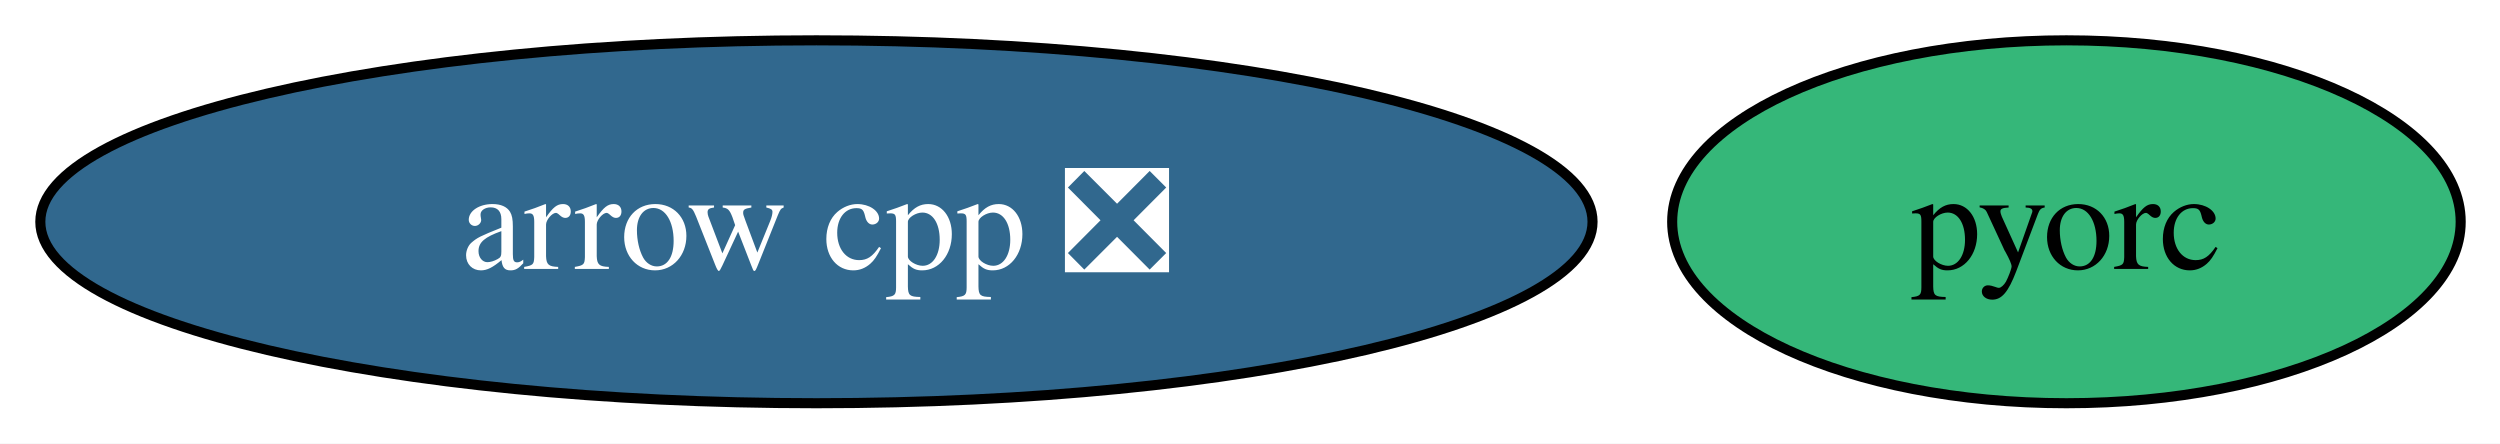
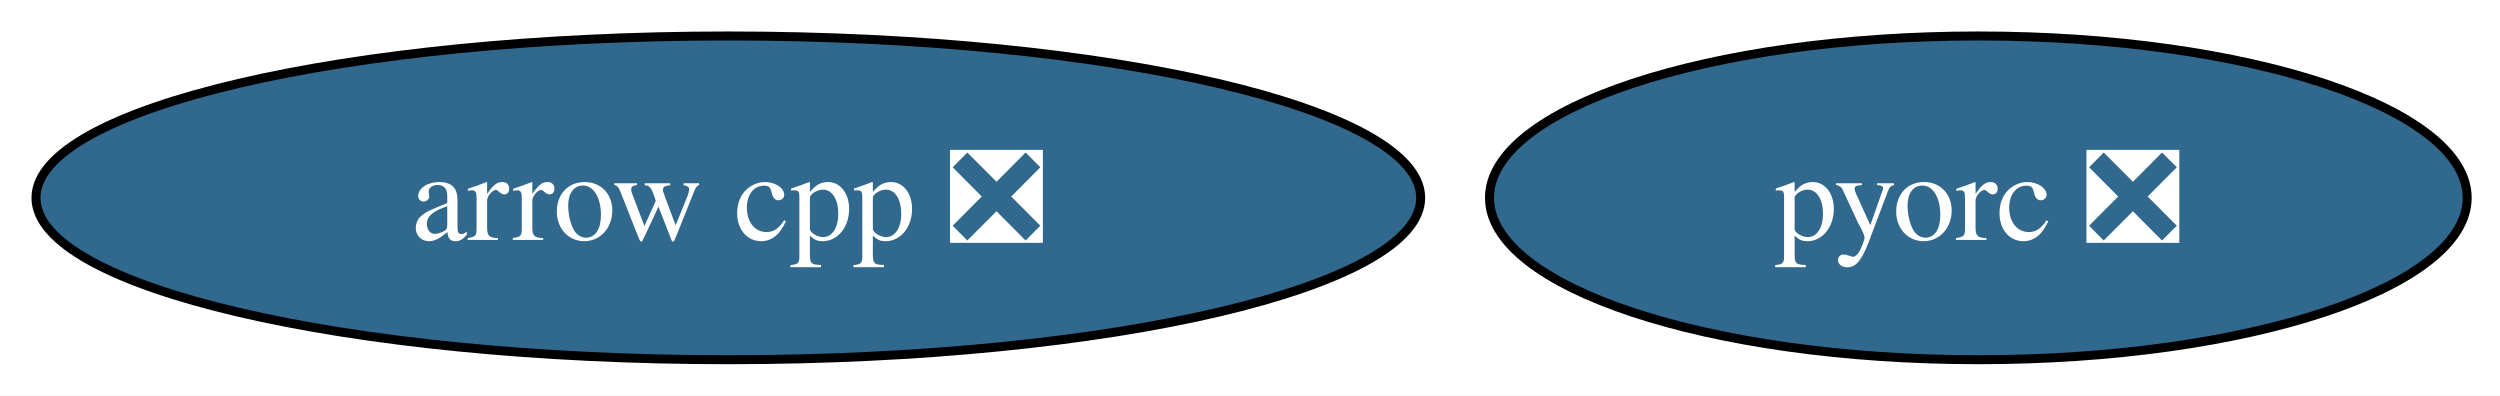
- <svg xmlns="http://www.w3.org/2000/svg" xmlns:xlink="http://www.w3.org/1999/xlink" width="248pt" height="44pt" viewBox="0.00 0.00 248.00 44.00">
+ <svg xmlns="http://www.w3.org/2000/svg" xmlns:xlink="http://www.w3.org/1999/xlink" width="278pt" height="44pt" viewBox="0.00 0.00 278.00 44.00">
  <g id="graph0" class="graph" transform="scale(1 1) rotate(0) translate(4 40)">
-     <polygon fill="white" stroke="none" points="-4,4 -4,-40 244.09,-40 244.09,4 -4,4" />
+     <polygon fill="white" stroke="none" points="-4,4 -4,-40 274.35,-40 274.35,4 -4,4" />
    <g id="node1" class="node">
      <g id="a_node1">
        <a xlink:href="https://github.com/conda-forge/arrow-cpp-feedstock/pull/2039" xlink:title="arrow cpp ❎">
          <ellipse fill="#31688e" stroke="black" cx="76.99" cy="-18" rx="76.99" ry="18" />
          <text xml:space="preserve" text-anchor="middle" x="76.99" y="-13.32" font-family="Times,serif" font-size="14.00" fill="white">arrow cpp ❎</text>
        </a>
      </g>
    </g>
    <g id="node2" class="node">
      <g id="a_node2">
-         <a xlink:href="https://github.com/conda-forge/pyorc-feedstock" xlink:title="pyorc">
-           <ellipse fill="#35b779" stroke="black" cx="200.99" cy="-18" rx="39.11" ry="18" />
-           <text xml:space="preserve" text-anchor="middle" x="200.99" y="-13.32" font-family="Times,serif" font-size="14.00">pyorc</text>
+         <a xlink:href="https://github.com/conda-forge/pyorc-feedstock/pull/75" xlink:title="pyorc ❎">
+           <ellipse fill="#31688e" stroke="black" cx="215.99" cy="-18" rx="54.36" ry="18" />
+           <text xml:space="preserve" text-anchor="middle" x="215.99" y="-13.32" font-family="Times,serif" font-size="14.00" fill="white">pyorc ❎</text>
        </a>
      </g>
    </g>
  </g>
</svg>
